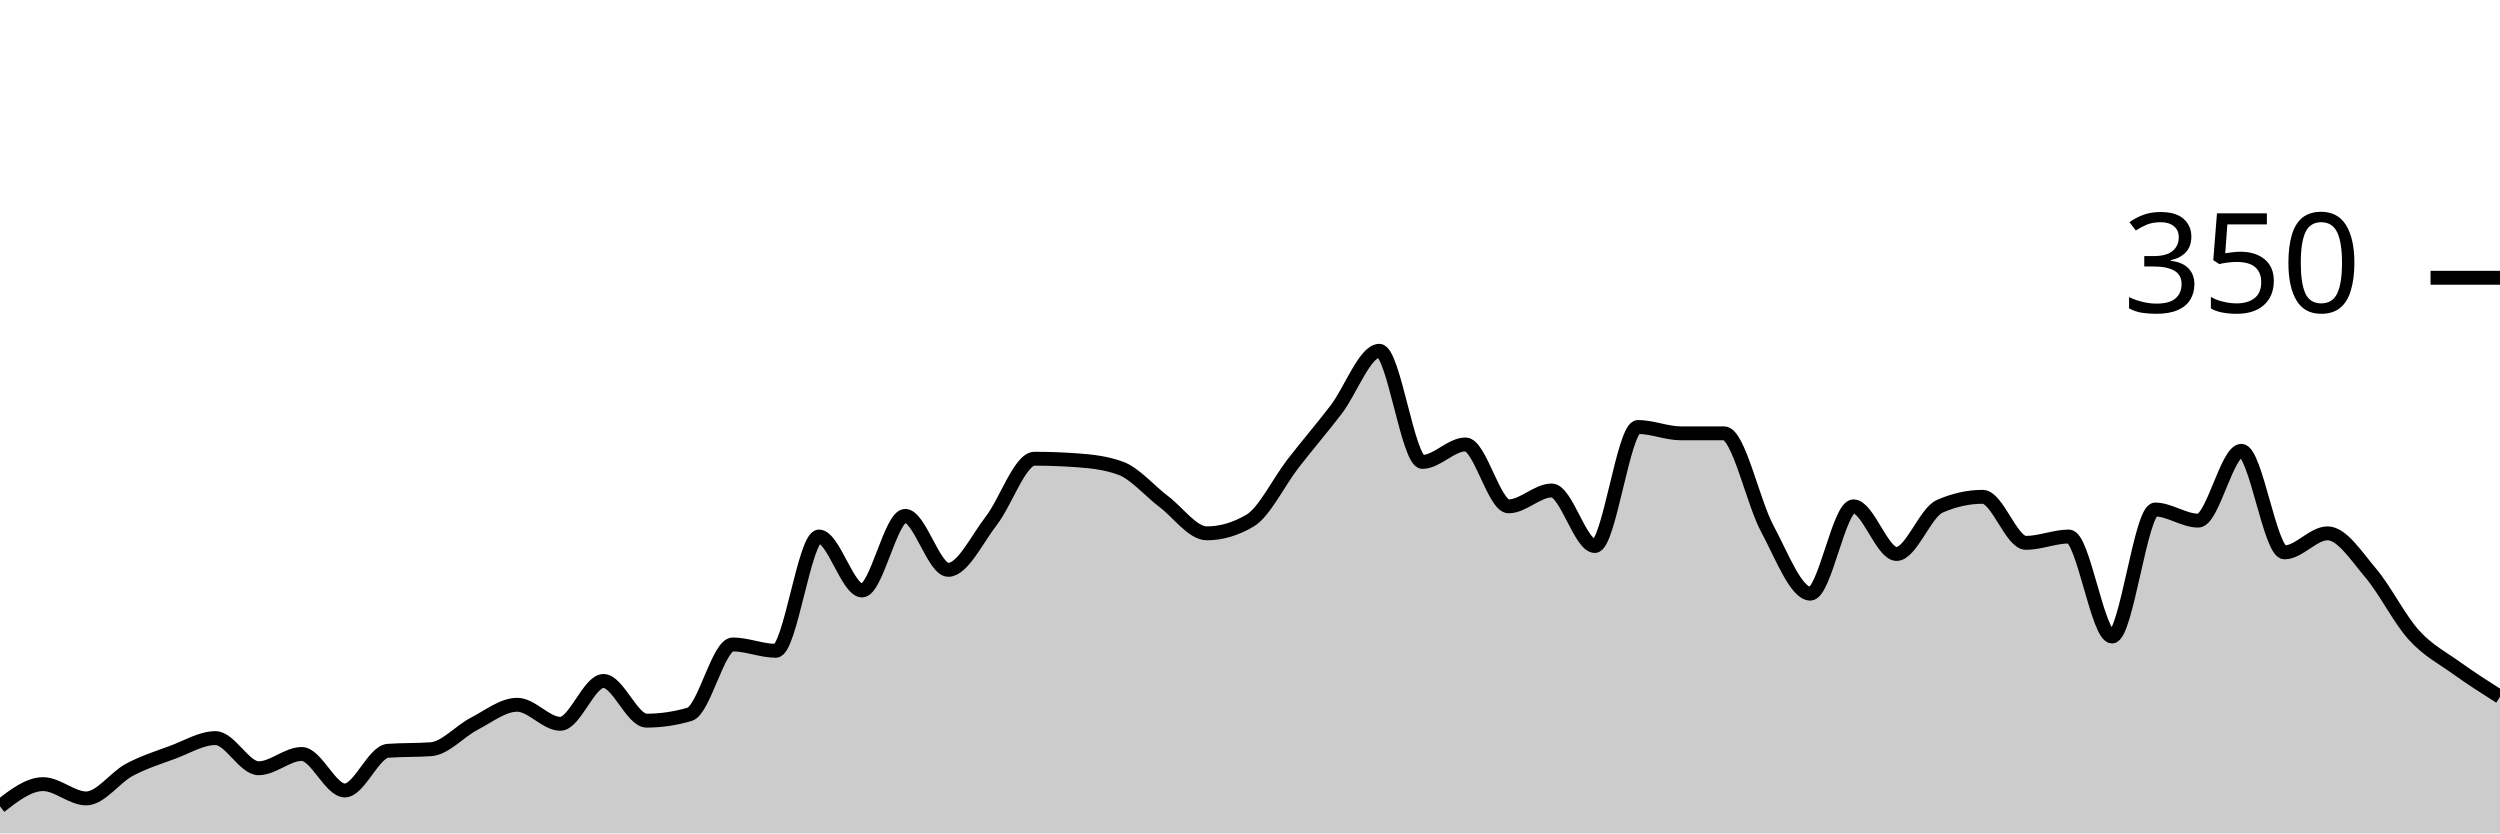
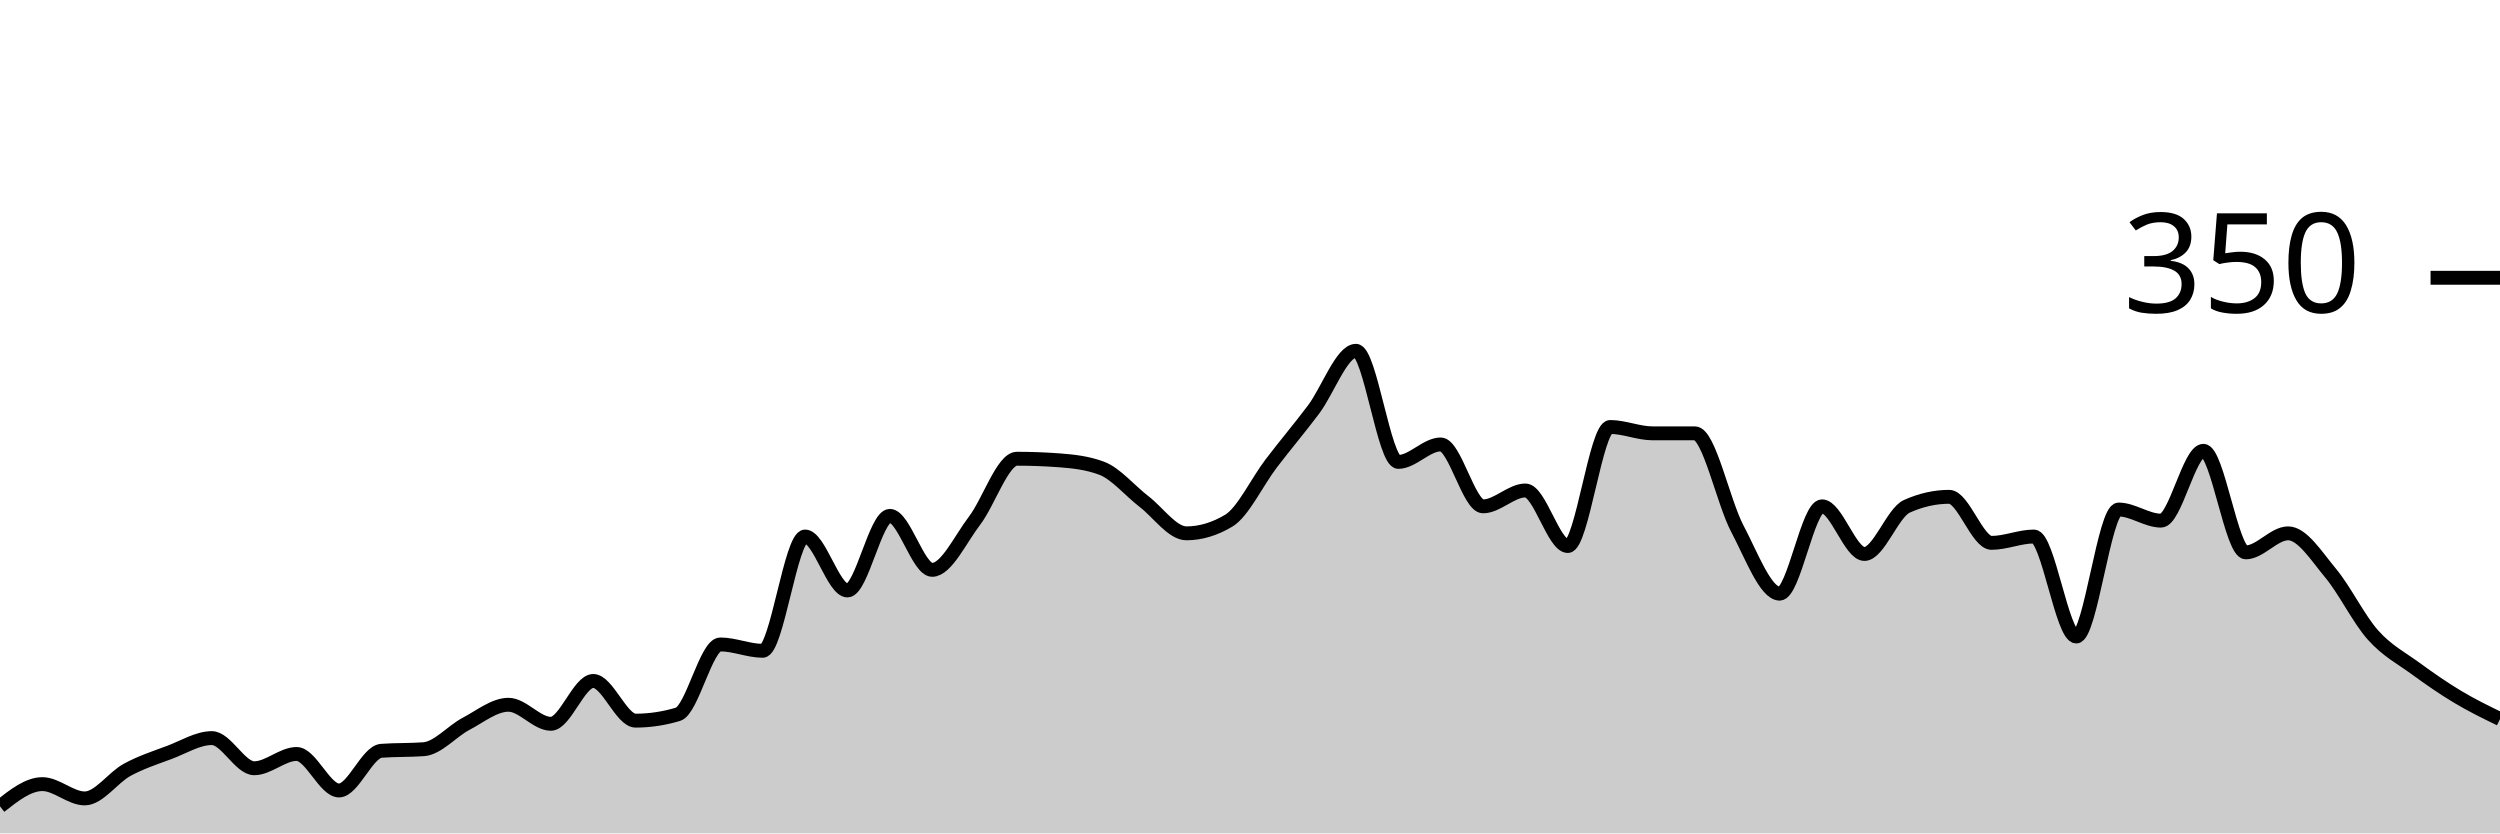
<svg xmlns="http://www.w3.org/2000/svg" viewBox="0 0 180 60">
  <g transform="translate(0,20)">
-     <path class="area" fill="rgba(0, 0, 0, 0.2)" d="M0,38.057C1.034,37.257,2.069,36.457,3.103,36.457C4.138,36.457,5.172,37.486,6.207,37.486C7.241,37.486,8.276,35.981,9.31,35.429C10.345,34.876,11.379,34.552,12.414,34.171C13.448,33.79,14.483,33.143,15.517,33.143C16.552,33.143,17.586,35.314,18.621,35.314C19.655,35.314,20.69,34.286,21.724,34.286C22.759,34.286,23.793,36.914,24.828,36.914C25.862,36.914,26.897,34.133,27.931,34.057C28.966,33.981,30,34.019,31.034,33.943C32.069,33.867,33.103,32.648,34.138,32.114C35.172,31.581,36.207,30.743,37.241,30.743C38.276,30.743,39.31,32.114,40.345,32.114C41.379,32.114,42.414,29.029,43.448,29.029C44.483,29.029,45.517,31.886,46.552,31.886C47.586,31.886,48.621,31.733,49.655,31.429C50.69,31.124,51.724,26.4,52.759,26.4C53.793,26.4,54.828,26.857,55.862,26.857C56.897,26.857,57.931,18.629,58.966,18.629C60,18.629,61.034,22.514,62.069,22.514C63.103,22.514,64.138,17.143,65.172,17.143C66.207,17.143,67.241,21.029,68.276,21.029C69.31,21.029,70.345,18.819,71.379,17.486C72.414,16.152,73.448,13.029,74.483,13.029C75.517,13.029,76.552,13.067,77.586,13.143C78.621,13.219,79.655,13.333,80.69,13.714C81.724,14.095,82.759,15.333,83.793,16.114C84.828,16.895,85.862,18.4,86.897,18.4C87.931,18.4,88.966,18.095,90,17.486C91.034,16.876,92.069,14.705,93.103,13.371C94.138,12.038,95.172,10.838,96.207,9.486C97.241,8.133,98.276,5.257,99.31,5.257C100.345,5.257,101.379,13.257,102.414,13.257C103.448,13.257,104.483,12,105.517,12C106.552,12,107.586,16.457,108.621,16.457C109.655,16.457,110.69,15.314,111.724,15.314C112.759,15.314,113.793,19.314,114.828,19.314C115.862,19.314,116.897,10.743,117.931,10.743C118.966,10.743,120,11.2,121.034,11.2C122.069,11.2,123.103,11.2,124.138,11.2C125.172,11.2,126.207,16.133,127.241,18.057C128.276,19.981,129.31,22.743,130.345,22.743C131.379,22.743,132.414,16.457,133.448,16.457C134.483,16.457,135.517,19.886,136.552,19.886C137.586,19.886,138.621,16.914,139.655,16.457C140.69,16,141.724,15.771,142.759,15.771C143.793,15.771,144.828,19.086,145.862,19.086C146.897,19.086,147.931,18.629,148.966,18.629C150,18.629,151.034,25.829,152.069,25.829C153.103,25.829,154.138,16.686,155.172,16.686C156.207,16.686,157.241,17.486,158.276,17.486C159.31,17.486,160.345,12.457,161.379,12.457C162.414,12.457,163.448,19.771,164.483,19.771C165.517,19.771,166.552,18.4,167.586,18.4C168.621,18.4,169.655,20.038,170.69,21.257C171.724,22.476,172.759,24.571,173.793,25.714C174.828,26.857,175.862,27.371,176.897,28.114C177.931,28.857,178.966,29.514,180,30.171L180,40C178.966,40,177.931,40,176.897,40C175.862,40,174.828,40,173.793,40C172.759,40,171.724,40,170.69,40C169.655,40,168.621,40,167.586,40C166.552,40,165.517,40,164.483,40C163.448,40,162.414,40,161.379,40C160.345,40,159.31,40,158.276,40C157.241,40,156.207,40,155.172,40C154.138,40,153.103,40,152.069,40C151.034,40,150,40,148.966,40C147.931,40,146.897,40,145.862,40C144.828,40,143.793,40,142.759,40C141.724,40,140.69,40,139.655,40C138.621,40,137.586,40,136.552,40C135.517,40,134.483,40,133.448,40C132.414,40,131.379,40,130.345,40C129.31,40,128.276,40,127.241,40C126.207,40,125.172,40,124.138,40C123.103,40,122.069,40,121.034,40C120,40,118.966,40,117.931,40C116.897,40,115.862,40,114.828,40C113.793,40,112.759,40,111.724,40C110.69,40,109.655,40,108.621,40C107.586,40,106.552,40,105.517,40C104.483,40,103.448,40,102.414,40C101.379,40,100.345,40,99.31,40C98.276,40,97.241,40,96.207,40C95.172,40,94.138,40,93.103,40C92.069,40,91.034,40,90,40C88.966,40,87.931,40,86.897,40C85.862,40,84.828,40,83.793,40C82.759,40,81.724,40,80.69,40C79.655,40,78.621,40,77.586,40C76.552,40,75.517,40,74.483,40C73.448,40,72.414,40,71.379,40C70.345,40,69.31,40,68.276,40C67.241,40,66.207,40,65.172,40C64.138,40,63.103,40,62.069,40C61.034,40,60,40,58.966,40C57.931,40,56.897,40,55.862,40C54.828,40,53.793,40,52.759,40C51.724,40,50.69,40,49.655,40C48.621,40,47.586,40,46.552,40C45.517,40,44.483,40,43.448,40C42.414,40,41.379,40,40.345,40C39.31,40,38.276,40,37.241,40C36.207,40,35.172,40,34.138,40C33.103,40,32.069,40,31.034,40C30,40,28.966,40,27.931,40C26.897,40,25.862,40,24.828,40C23.793,40,22.759,40,21.724,40C20.69,40,19.655,40,18.621,40C17.586,40,16.552,40,15.517,40C14.483,40,13.448,40,12.414,40C11.379,40,10.345,40,9.31,40C8.276,40,7.241,40,6.207,40C5.172,40,4.138,40,3.103,40C2.069,40,1.034,40,0,40Z" />
-     <path class="line" stroke="black" fill="none" d="M0,38.057C1.034,37.257,2.069,36.457,3.103,36.457C4.138,36.457,5.172,37.486,6.207,37.486C7.241,37.486,8.276,35.981,9.31,35.429C10.345,34.876,11.379,34.552,12.414,34.171C13.448,33.79,14.483,33.143,15.517,33.143C16.552,33.143,17.586,35.314,18.621,35.314C19.655,35.314,20.69,34.286,21.724,34.286C22.759,34.286,23.793,36.914,24.828,36.914C25.862,36.914,26.897,34.133,27.931,34.057C28.966,33.981,30,34.019,31.034,33.943C32.069,33.867,33.103,32.648,34.138,32.114C35.172,31.581,36.207,30.743,37.241,30.743C38.276,30.743,39.31,32.114,40.345,32.114C41.379,32.114,42.414,29.029,43.448,29.029C44.483,29.029,45.517,31.886,46.552,31.886C47.586,31.886,48.621,31.733,49.655,31.429C50.69,31.124,51.724,26.4,52.759,26.4C53.793,26.4,54.828,26.857,55.862,26.857C56.897,26.857,57.931,18.629,58.966,18.629C60,18.629,61.034,22.514,62.069,22.514C63.103,22.514,64.138,17.143,65.172,17.143C66.207,17.143,67.241,21.029,68.276,21.029C69.31,21.029,70.345,18.819,71.379,17.486C72.414,16.152,73.448,13.029,74.483,13.029C75.517,13.029,76.552,13.067,77.586,13.143C78.621,13.219,79.655,13.333,80.69,13.714C81.724,14.095,82.759,15.333,83.793,16.114C84.828,16.895,85.862,18.4,86.897,18.4C87.931,18.4,88.966,18.095,90,17.486C91.034,16.876,92.069,14.705,93.103,13.371C94.138,12.038,95.172,10.838,96.207,9.486C97.241,8.133,98.276,5.257,99.31,5.257C100.345,5.257,101.379,13.257,102.414,13.257C103.448,13.257,104.483,12,105.517,12C106.552,12,107.586,16.457,108.621,16.457C109.655,16.457,110.69,15.314,111.724,15.314C112.759,15.314,113.793,19.314,114.828,19.314C115.862,19.314,116.897,10.743,117.931,10.743C118.966,10.743,120,11.2,121.034,11.2C122.069,11.2,123.103,11.2,124.138,11.2C125.172,11.2,126.207,16.133,127.241,18.057C128.276,19.981,129.31,22.743,130.345,22.743C131.379,22.743,132.414,16.457,133.448,16.457C134.483,16.457,135.517,19.886,136.552,19.886C137.586,19.886,138.621,16.914,139.655,16.457C140.69,16,141.724,15.771,142.759,15.771C143.793,15.771,144.828,19.086,145.862,19.086C146.897,19.086,147.931,18.629,148.966,18.629C150,18.629,151.034,25.829,152.069,25.829C153.103,25.829,154.138,16.686,155.172,16.686C156.207,16.686,157.241,17.486,158.276,17.486C159.31,17.486,160.345,12.457,161.379,12.457C162.414,12.457,163.448,19.771,164.483,19.771C165.517,19.771,166.552,18.4,167.586,18.4C168.621,18.4,169.655,20.038,170.69,21.257C171.724,22.476,172.759,24.571,173.793,25.714C174.828,26.857,175.862,27.371,176.897,28.114C177.931,28.857,178.966,29.514,180,30.171" />
+     <path class="area" fill="rgba(0, 0, 0, 0.2)" d="M0,38.057C1.017,37.257,2.034,36.457,3.051,36.457C4.068,36.457,5.085,37.486,6.102,37.486C7.119,37.486,8.136,35.981,9.153,35.429C10.169,34.876,11.186,34.552,12.203,34.171C13.22,33.79,14.237,33.143,15.254,33.143C16.271,33.143,17.288,35.314,18.305,35.314C19.322,35.314,20.339,34.286,21.356,34.286C22.373,34.286,23.39,36.914,24.407,36.914C25.424,36.914,26.441,34.133,27.458,34.057C28.475,33.981,29.492,34.019,30.508,33.943C31.525,33.867,32.542,32.648,33.559,32.114C34.576,31.581,35.593,30.743,36.61,30.743C37.627,30.743,38.644,32.114,39.661,32.114C40.678,32.114,41.695,29.029,42.712,29.029C43.729,29.029,44.746,31.886,45.763,31.886C46.78,31.886,47.797,31.733,48.814,31.429C49.831,31.124,50.847,26.4,51.864,26.4C52.881,26.4,53.898,26.857,54.915,26.857C55.932,26.857,56.949,18.629,57.966,18.629C58.983,18.629,60,22.514,61.017,22.514C62.034,22.514,63.051,17.143,64.068,17.143C65.085,17.143,66.102,21.029,67.119,21.029C68.136,21.029,69.153,18.819,70.169,17.486C71.186,16.152,72.203,13.029,73.22,13.029C74.237,13.029,75.254,13.067,76.271,13.143C77.288,13.219,78.305,13.333,79.322,13.714C80.339,14.095,81.356,15.333,82.373,16.114C83.39,16.895,84.407,18.4,85.424,18.4C86.441,18.4,87.458,18.095,88.475,17.486C89.492,16.876,90.508,14.705,91.525,13.371C92.542,12.038,93.559,10.838,94.576,9.486C95.593,8.133,96.61,5.257,97.627,5.257C98.644,5.257,99.661,13.257,100.678,13.257C101.695,13.257,102.712,12,103.729,12C104.746,12,105.763,16.457,106.78,16.457C107.797,16.457,108.814,15.314,109.831,15.314C110.847,15.314,111.864,19.314,112.881,19.314C113.898,19.314,114.915,10.743,115.932,10.743C116.949,10.743,117.966,11.2,118.983,11.2C120,11.2,121.017,11.2,122.034,11.2C123.051,11.2,124.068,16.133,125.085,18.057C126.102,19.981,127.119,22.743,128.136,22.743C129.153,22.743,130.169,16.457,131.186,16.457C132.203,16.457,133.22,19.886,134.237,19.886C135.254,19.886,136.271,16.914,137.288,16.457C138.305,16,139.322,15.771,140.339,15.771C141.356,15.771,142.373,19.086,143.39,19.086C144.407,19.086,145.424,18.629,146.441,18.629C147.458,18.629,148.475,25.829,149.492,25.829C150.508,25.829,151.525,16.686,152.542,16.686C153.559,16.686,154.576,17.486,155.593,17.486C156.61,17.486,157.627,12.457,158.644,12.457C159.661,12.457,160.678,19.771,161.695,19.771C162.712,19.771,163.729,18.4,164.746,18.4C165.763,18.4,166.78,20.038,167.797,21.257C168.814,22.476,169.831,24.571,170.847,25.714C171.864,26.857,172.881,27.371,173.898,28.114C174.915,28.857,175.932,29.562,176.949,30.171C177.966,30.781,178.983,31.276,180,31.771L180,40C178.983,40,177.966,40,176.949,40C175.932,40,174.915,40,173.898,40C172.881,40,171.864,40,170.847,40C169.831,40,168.814,40,167.797,40C166.78,40,165.763,40,164.746,40C163.729,40,162.712,40,161.695,40C160.678,40,159.661,40,158.644,40C157.627,40,156.61,40,155.593,40C154.576,40,153.559,40,152.542,40C151.525,40,150.508,40,149.492,40C148.475,40,147.458,40,146.441,40C145.424,40,144.407,40,143.39,40C142.373,40,141.356,40,140.339,40C139.322,40,138.305,40,137.288,40C136.271,40,135.254,40,134.237,40C133.22,40,132.203,40,131.186,40C130.169,40,129.153,40,128.136,40C127.119,40,126.102,40,125.085,40C124.068,40,123.051,40,122.034,40C121.017,40,120,40,118.983,40C117.966,40,116.949,40,115.932,40C114.915,40,113.898,40,112.881,40C111.864,40,110.847,40,109.831,40C108.814,40,107.797,40,106.78,40C105.763,40,104.746,40,103.729,40C102.712,40,101.695,40,100.678,40C99.661,40,98.644,40,97.627,40C96.61,40,95.593,40,94.576,40C93.559,40,92.542,40,91.525,40C90.508,40,89.492,40,88.475,40C87.458,40,86.441,40,85.424,40C84.407,40,83.39,40,82.373,40C81.356,40,80.339,40,79.322,40C78.305,40,77.288,40,76.271,40C75.254,40,74.237,40,73.22,40C72.203,40,71.186,40,70.169,40C69.153,40,68.136,40,67.119,40C66.102,40,65.085,40,64.068,40C63.051,40,62.034,40,61.017,40C60,40,58.983,40,57.966,40C56.949,40,55.932,40,54.915,40C53.898,40,52.881,40,51.864,40C50.847,40,49.831,40,48.814,40C47.797,40,46.78,40,45.763,40C44.746,40,43.729,40,42.712,40C41.695,40,40.678,40,39.661,40C38.644,40,37.627,40,36.61,40C35.593,40,34.576,40,33.559,40C32.542,40,31.525,40,30.508,40C29.492,40,28.475,40,27.458,40C26.441,40,25.424,40,24.407,40C23.39,40,22.373,40,21.356,40C20.339,40,19.322,40,18.305,40C17.288,40,16.271,40,15.254,40C14.237,40,13.22,40,12.203,40C11.186,40,10.169,40,9.153,40C8.136,40,7.119,40,6.102,40C5.085,40,4.068,40,3.051,40C2.034,40,1.017,40,0,40Z" />
+     <path class="line" stroke="black" fill="none" d="M0,38.057C1.017,37.257,2.034,36.457,3.051,36.457C4.068,36.457,5.085,37.486,6.102,37.486C7.119,37.486,8.136,35.981,9.153,35.429C10.169,34.876,11.186,34.552,12.203,34.171C13.22,33.79,14.237,33.143,15.254,33.143C16.271,33.143,17.288,35.314,18.305,35.314C19.322,35.314,20.339,34.286,21.356,34.286C22.373,34.286,23.39,36.914,24.407,36.914C25.424,36.914,26.441,34.133,27.458,34.057C28.475,33.981,29.492,34.019,30.508,33.943C31.525,33.867,32.542,32.648,33.559,32.114C34.576,31.581,35.593,30.743,36.61,30.743C37.627,30.743,38.644,32.114,39.661,32.114C40.678,32.114,41.695,29.029,42.712,29.029C43.729,29.029,44.746,31.886,45.763,31.886C46.78,31.886,47.797,31.733,48.814,31.429C49.831,31.124,50.847,26.4,51.864,26.4C52.881,26.4,53.898,26.857,54.915,26.857C55.932,26.857,56.949,18.629,57.966,18.629C58.983,18.629,60,22.514,61.017,22.514C62.034,22.514,63.051,17.143,64.068,17.143C65.085,17.143,66.102,21.029,67.119,21.029C68.136,21.029,69.153,18.819,70.169,17.486C71.186,16.152,72.203,13.029,73.22,13.029C74.237,13.029,75.254,13.067,76.271,13.143C77.288,13.219,78.305,13.333,79.322,13.714C80.339,14.095,81.356,15.333,82.373,16.114C83.39,16.895,84.407,18.4,85.424,18.4C86.441,18.4,87.458,18.095,88.475,17.486C89.492,16.876,90.508,14.705,91.525,13.371C92.542,12.038,93.559,10.838,94.576,9.486C95.593,8.133,96.61,5.257,97.627,5.257C98.644,5.257,99.661,13.257,100.678,13.257C101.695,13.257,102.712,12,103.729,12C104.746,12,105.763,16.457,106.78,16.457C107.797,16.457,108.814,15.314,109.831,15.314C110.847,15.314,111.864,19.314,112.881,19.314C113.898,19.314,114.915,10.743,115.932,10.743C116.949,10.743,117.966,11.2,118.983,11.2C120,11.2,121.017,11.2,122.034,11.2C123.051,11.2,124.068,16.133,125.085,18.057C126.102,19.981,127.119,22.743,128.136,22.743C129.153,22.743,130.169,16.457,131.186,16.457C132.203,16.457,133.22,19.886,134.237,19.886C135.254,19.886,136.271,16.914,137.288,16.457C138.305,16,139.322,15.771,140.339,15.771C141.356,15.771,142.373,19.086,143.39,19.086C144.407,19.086,145.424,18.629,146.441,18.629C147.458,18.629,148.475,25.829,149.492,25.829C150.508,25.829,151.525,16.686,152.542,16.686C153.559,16.686,154.576,17.486,155.593,17.486C156.61,17.486,157.627,12.457,158.644,12.457C159.661,12.457,160.678,19.771,161.695,19.771C162.712,19.771,163.729,18.4,164.746,18.4C165.763,18.4,166.78,20.038,167.797,21.257C168.814,22.476,169.831,24.571,170.847,25.714C171.864,26.857,172.881,27.371,173.898,28.114C174.915,28.857,175.932,29.562,176.949,30.171C177.966,30.781,178.983,31.276,180,31.771" />
    <path class="axis-ceiling" stroke-width="1" stroke="black" fill="none" d="M175,0L180,0" />
    <text class="axis-ceiling-label" font-family="sans-serif" text-anchor="end" font-size="10px" x="170" y="2.5">350</text>
  </g>
</svg>
